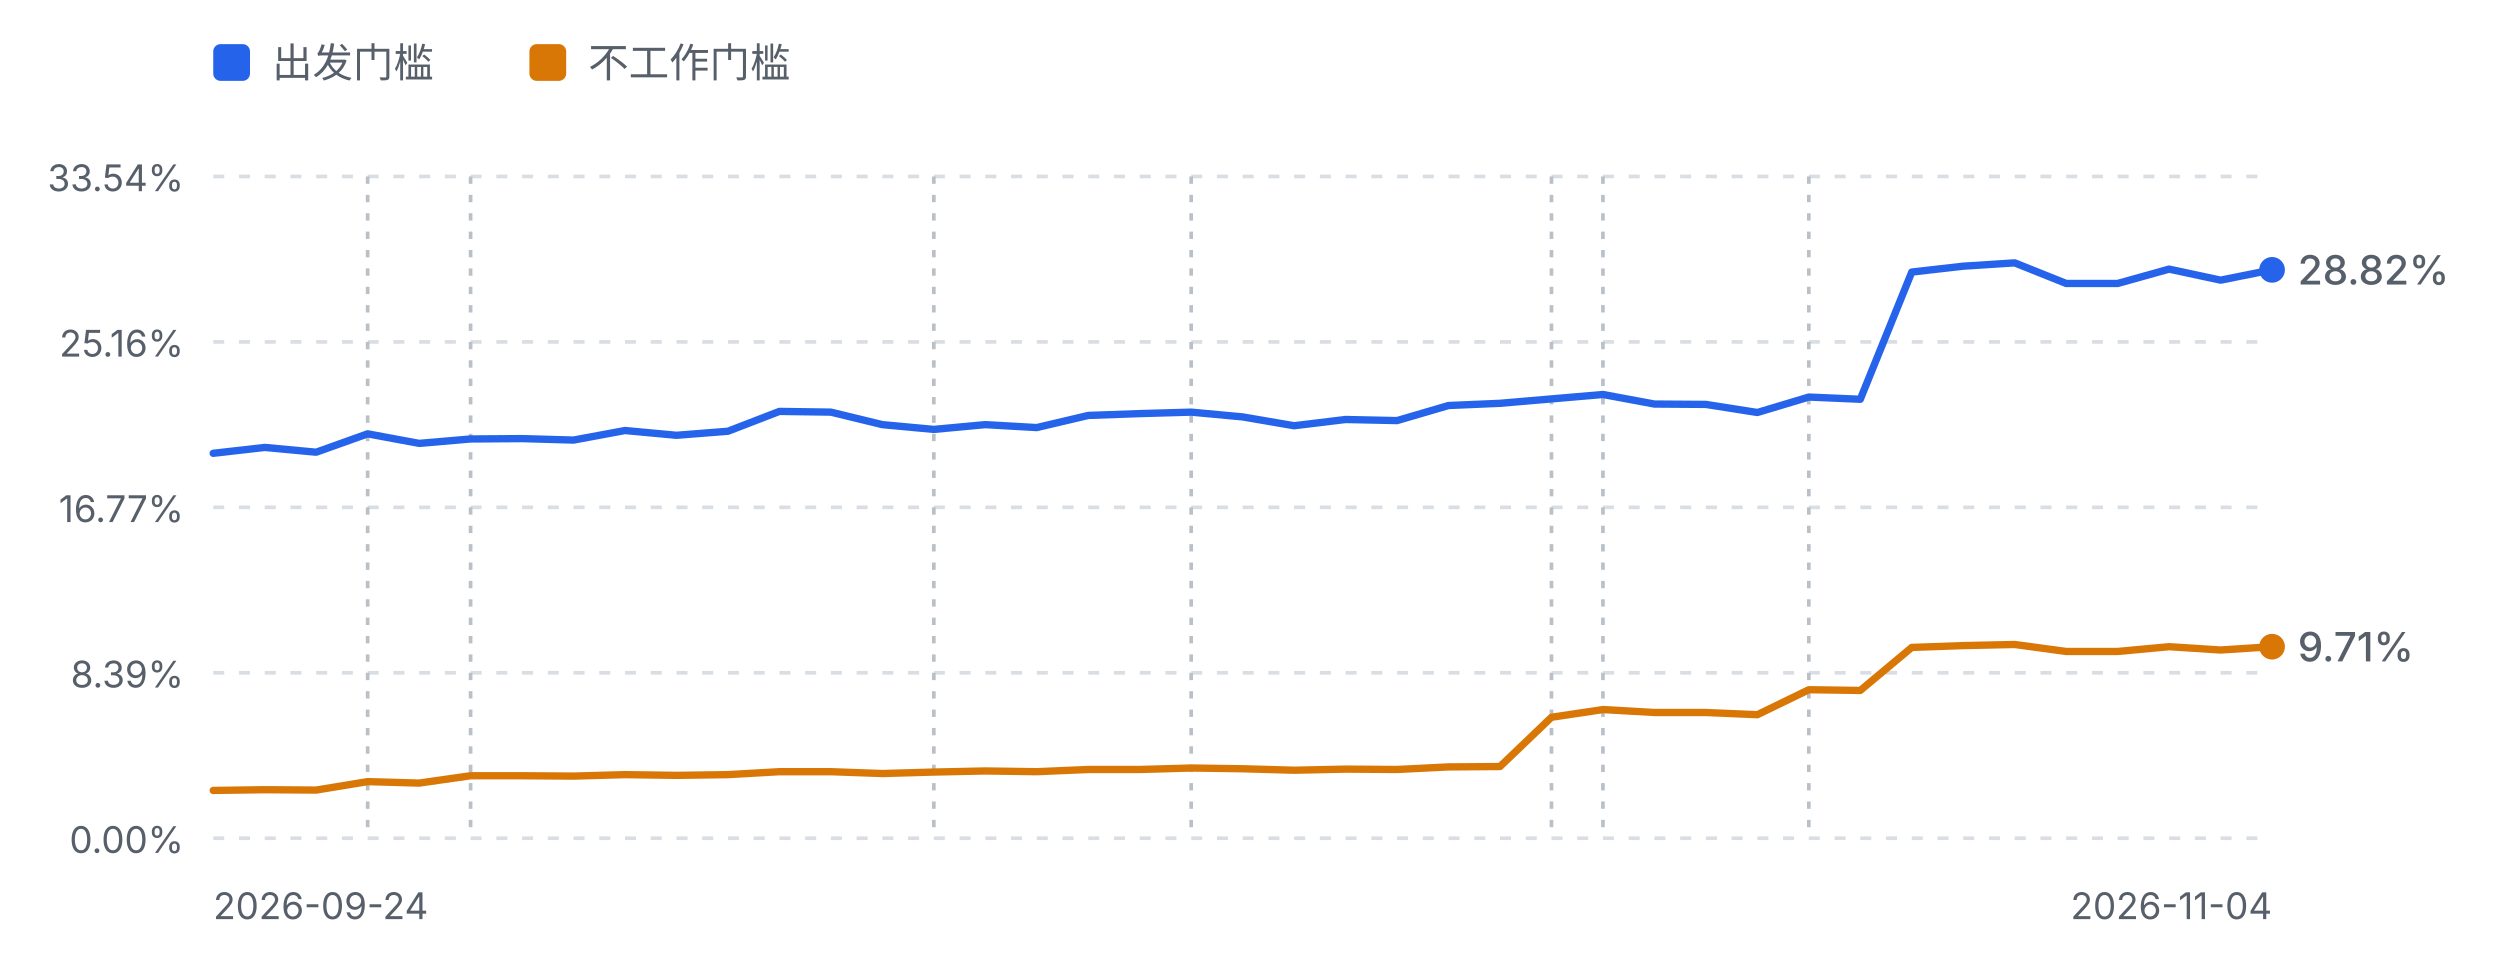
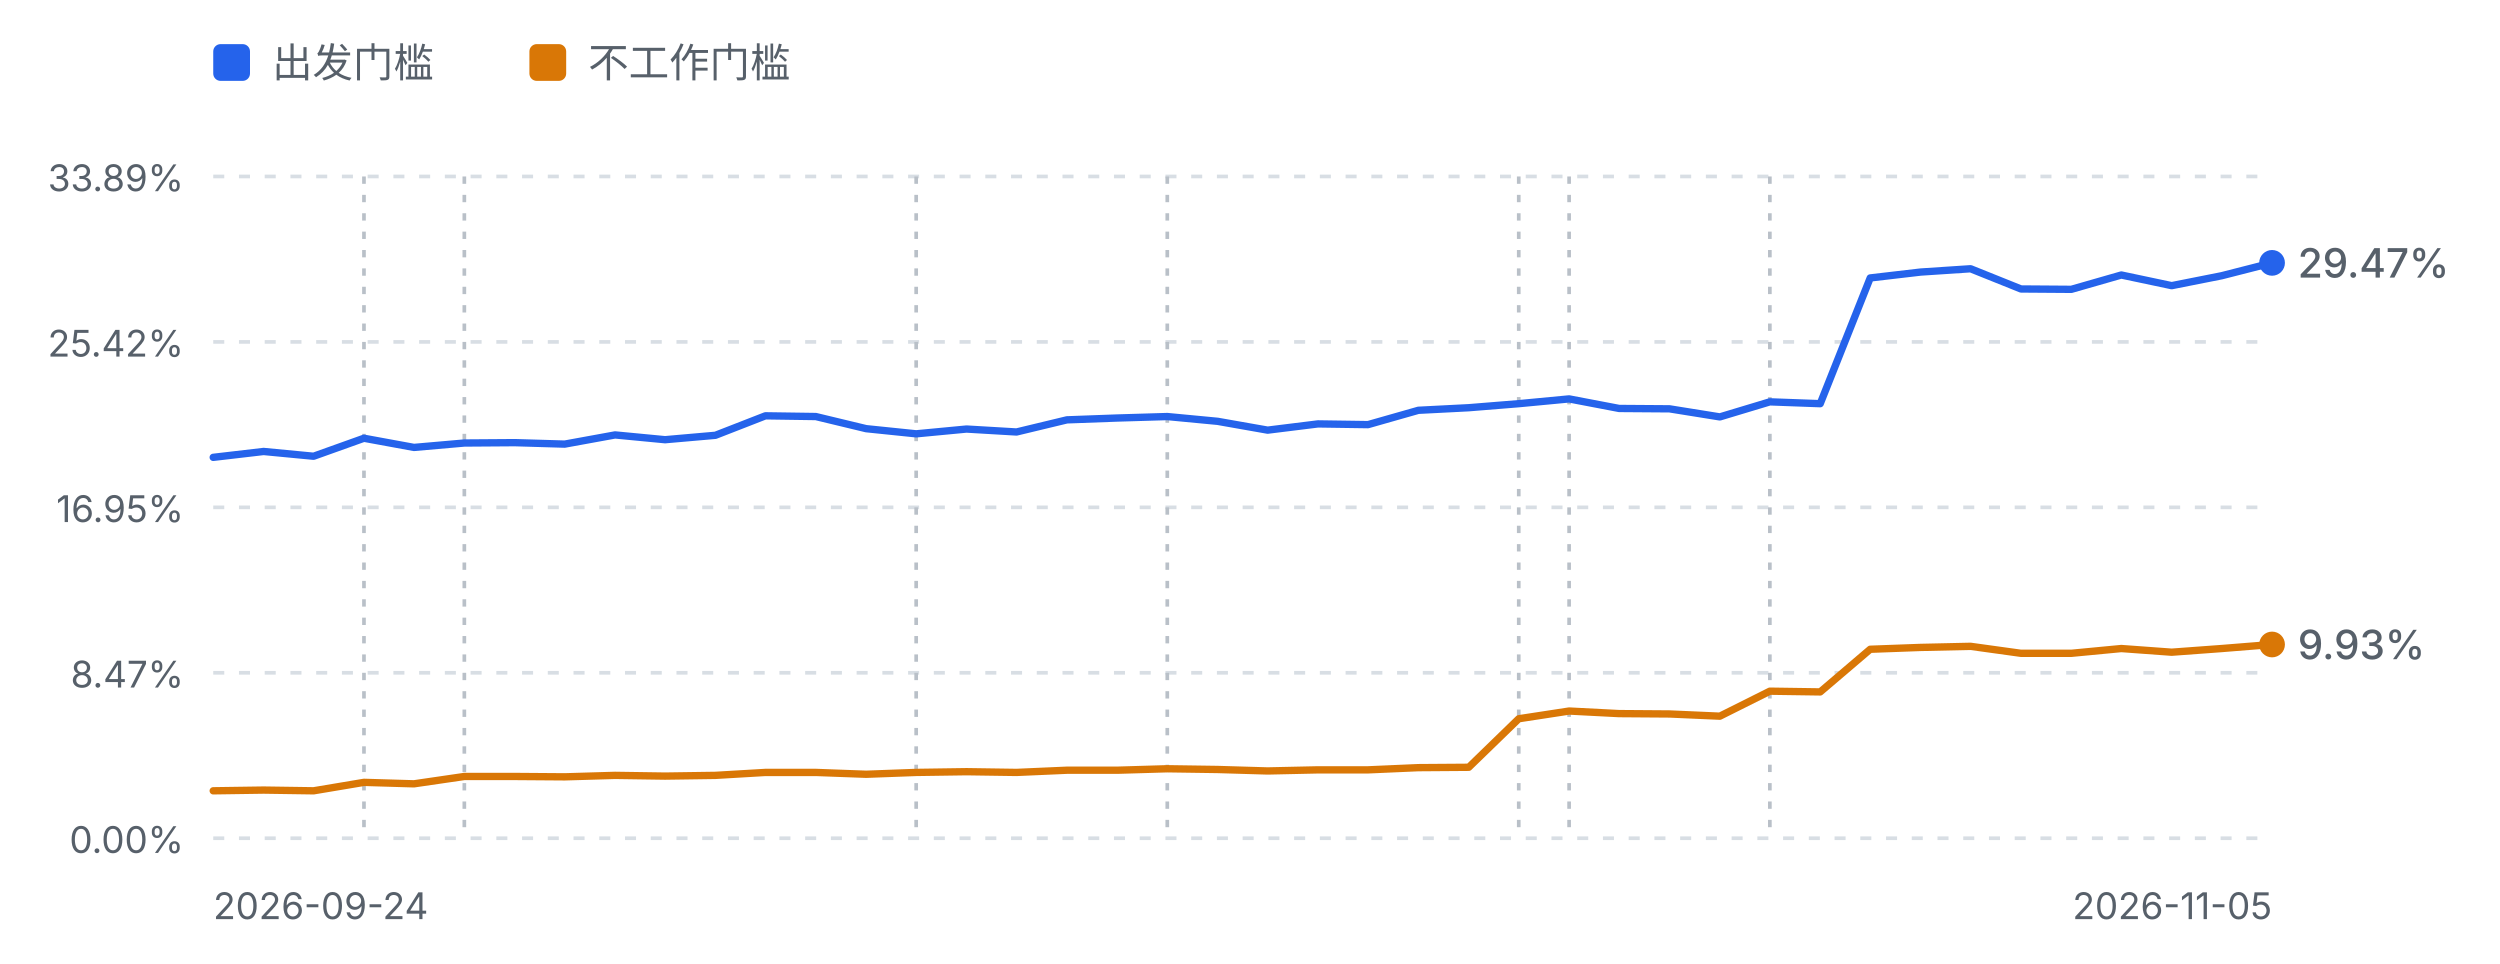
<svg xmlns="http://www.w3.org/2000/svg" viewBox="0 0 680 262" width="680" height="262" role="img" aria-label="进度曲线：出发门槛与不工作门槛">
  <defs>
    <style>
      .fg-muted { fill: #57606a; font-family: ui-sans-serif, system-ui, -apple-system, "Segoe UI", sans-serif; }
      .grid { stroke: #d8dee4; stroke-width: 1; stroke-dasharray: 3 4; }
      .mark { stroke: #b9c0c8; stroke-width: 1; stroke-dasharray: 2 3; }
      .line-dep { fill: none; stroke: #2563eb; stroke-width: 2; stroke-linejoin: round; stroke-linecap: round; }
      .line-fire { fill: none; stroke: #d97706; stroke-width: 2; stroke-linejoin: round; stroke-linecap: round; }
      @media (prefers-color-scheme: dark) {
        .fg-muted { fill: #8b949e; }
        .grid { stroke: #30363d; }
        .mark { stroke: #4d545c; }
        .line-dep { stroke: #60a5fa; }
        .line-fire { stroke: #f0b429; }
      }
    </style>
  </defs>
  <rect x="58" y="12" width="10" height="10" rx="2" fill="#2563eb" />
  <text class="fg-muted" x="74" y="21" font-size="11">出发门槛</text>
  <rect x="144" y="12" width="10" height="10" rx="2" fill="#d97706" />
  <text class="fg-muted" x="160" y="21" font-size="11">不工作门槛</text>
  <line class="grid" x1="58" y1="48.0" x2="618" y2="48.0" />
-   <text class="fg-muted" x="50" y="52.0" text-anchor="end" font-size="10">33.54%</text>
+   <text class="fg-muted" x="50" y="52.0" text-anchor="end" font-size="10">33.89%</text>
  <line class="grid" x1="58" y1="93.0" x2="618" y2="93.0" />
-   <text class="fg-muted" x="50" y="97.0" text-anchor="end" font-size="10">25.16%</text>
+   <text class="fg-muted" x="50" y="97.0" text-anchor="end" font-size="10">25.42%</text>
  <line class="grid" x1="58" y1="138.0" x2="618" y2="138.0" />
-   <text class="fg-muted" x="50" y="142.0" text-anchor="end" font-size="10">16.77%</text>
+   <text class="fg-muted" x="50" y="142.0" text-anchor="end" font-size="10">16.95%</text>
  <line class="grid" x1="58" y1="183.0" x2="618" y2="183.0" />
-   <text class="fg-muted" x="50" y="187.0" text-anchor="end" font-size="10">8.39%</text>
+   <text class="fg-muted" x="50" y="187.0" text-anchor="end" font-size="10">8.47%</text>
  <line class="grid" x1="58" y1="228.0" x2="618" y2="228.0" />
  <text class="fg-muted" x="50" y="232.0" text-anchor="end" font-size="10">0.00%</text>
-   <line class="mark" x1="100.0" y1="48" x2="100.0" y2="228.0" />
-   <line class="mark" x1="128.0" y1="48" x2="128.0" y2="228.0" />
-   <line class="mark" x1="254.0" y1="48" x2="254.0" y2="228.0" />
-   <line class="mark" x1="324.0" y1="48" x2="324.0" y2="228.0" />
-   <line class="mark" x1="422.0" y1="48" x2="422.0" y2="228.0" />
-   <line class="mark" x1="436.0" y1="48" x2="436.0" y2="228.0" />
-   <line class="mark" x1="492.0" y1="48" x2="492.0" y2="228.0" />
-   <path d="M58.0,123.3 L72.0,121.7 L86.0,123.0 L100.0,118.0 L114.0,120.6 L128.0,119.4 L142.0,119.3 L156.0,119.7 L170.0,117.1 L184.0,118.4 L198.0,117.3 L212.0,111.9 L226.0,112.1 L240.0,115.5 L254.0,116.8 L268.0,115.5 L282.0,116.3 L296.0,113.0 L310.0,112.5 L324.0,112.1 L338.0,113.4 L352.0,115.8 L366.0,114.1 L380.0,114.4 L394.0,110.3 L408.0,109.7 L422.0,108.5 L436.0,107.3 L450.0,109.9 L464.0,110.0 L478.0,112.2 L492.0,108.0 L506.0,108.6 L520.0,74.0 L534.0,72.4 L548.0,71.5 L562.0,77.1 L576.0,77.1 L590.0,73.2 L604.0,76.2 L618.0,73.4" class="line-dep" />
-   <path d="M58.0,215.0 L72.0,214.8 L86.0,214.9 L100.0,212.6 L114.0,213.0 L128.0,211.0 L142.0,211.0 L156.0,211.1 L170.0,210.7 L184.0,210.9 L198.0,210.7 L212.0,209.9 L226.0,209.9 L240.0,210.4 L254.0,210.0 L268.0,209.7 L282.0,209.9 L296.0,209.3 L310.0,209.3 L324.0,208.9 L338.0,209.1 L352.0,209.5 L366.0,209.2 L380.0,209.3 L394.0,208.6 L408.0,208.5 L422.0,195.1 L436.0,193.0 L450.0,193.8 L464.0,193.8 L478.0,194.4 L492.0,187.6 L506.0,187.8 L520.0,176.1 L534.0,175.6 L548.0,175.3 L562.0,177.2 L576.0,177.2 L590.0,175.9 L604.0,176.8 L618.0,175.9" class="line-fire" />
-   <circle cx="618.0" cy="175.9" r="3.5" fill="#d97706" />
-   <text class="fg-muted" x="625.0" y="179.9" font-size="11" font-weight="500" fill="#d97706">9.71%</text>
-   <circle cx="618.0" cy="73.4" r="3.5" fill="#2563eb" />
-   <text class="fg-muted" x="625.0" y="77.4" font-size="11" font-weight="500" fill="#2563eb">28.82%</text>
+   <line class="mark" x1="99.0" y1="48" x2="99.0" y2="228.0" />
+   <line class="mark" x1="126.3" y1="48" x2="126.3" y2="228.0" />
+   <line class="mark" x1="249.2" y1="48" x2="249.2" y2="228.0" />
+   <line class="mark" x1="317.5" y1="48" x2="317.5" y2="228.0" />
+   <line class="mark" x1="413.1" y1="48" x2="413.1" y2="228.0" />
+   <line class="mark" x1="426.8" y1="48" x2="426.8" y2="228.0" />
+   <line class="mark" x1="481.4" y1="48" x2="481.4" y2="228.0" />
+   <path d="M58.0,124.4 L71.7,122.8 L85.3,124.1 L99.0,119.2 L112.6,121.7 L126.3,120.5 L140.0,120.4 L153.6,120.8 L167.3,118.3 L180.9,119.6 L194.6,118.4 L208.2,113.1 L221.9,113.3 L235.6,116.6 L249.2,118.0 L262.9,116.7 L276.5,117.5 L290.2,114.2 L303.9,113.7 L317.5,113.3 L331.2,114.6 L344.8,117.0 L358.5,115.3 L372.1,115.5 L385.8,111.6 L399.5,110.9 L413.1,109.8 L426.8,108.5 L440.4,111.1 L454.1,111.2 L467.8,113.4 L481.4,109.3 L495.1,109.8 L508.7,75.6 L522.4,74.0 L536.0,73.1 L549.7,78.6 L563.4,78.7 L577.0,74.8 L590.7,77.7 L604.3,75.0 L618.0,71.5" class="line-dep" />
+   <path d="M58.0,215.1 L71.7,214.9 L85.3,215.1 L99.0,212.8 L112.6,213.2 L126.3,211.2 L140.0,211.2 L153.6,211.3 L167.3,210.9 L180.9,211.1 L194.6,210.9 L208.2,210.1 L221.9,210.1 L235.6,210.6 L249.2,210.1 L262.9,209.9 L276.5,210.1 L290.2,209.5 L303.9,209.5 L317.5,209.1 L331.2,209.3 L344.8,209.7 L358.5,209.4 L372.1,209.4 L385.8,208.8 L399.5,208.7 L413.1,195.5 L426.8,193.4 L440.4,194.1 L454.1,194.2 L467.8,194.8 L481.4,188.0 L495.1,188.2 L508.7,176.6 L522.4,176.1 L536.0,175.8 L549.7,177.7 L563.4,177.7 L577.0,176.4 L590.7,177.4 L604.3,176.4 L618.0,175.3" class="line-fire" />
+   <circle cx="618.0" cy="175.3" r="3.5" fill="#d97706" />
+   <text class="fg-muted" x="625.0" y="179.3" font-size="11" font-weight="500" fill="#d97706">9.93%</text>
+   <circle cx="618.0" cy="71.5" r="3.5" fill="#2563eb" />
+   <text class="fg-muted" x="625.0" y="75.5" font-size="11" font-weight="500" fill="#2563eb">29.47%</text>
  <text class="fg-muted" x="58" y="250" font-size="10">2026-09-24</text>
-   <text class="fg-muted" x="618" y="250" text-anchor="end" font-size="10">2026-11-04</text>
+   <text class="fg-muted" x="618" y="250" text-anchor="end" font-size="10">2026-11-05</text>
</svg>
